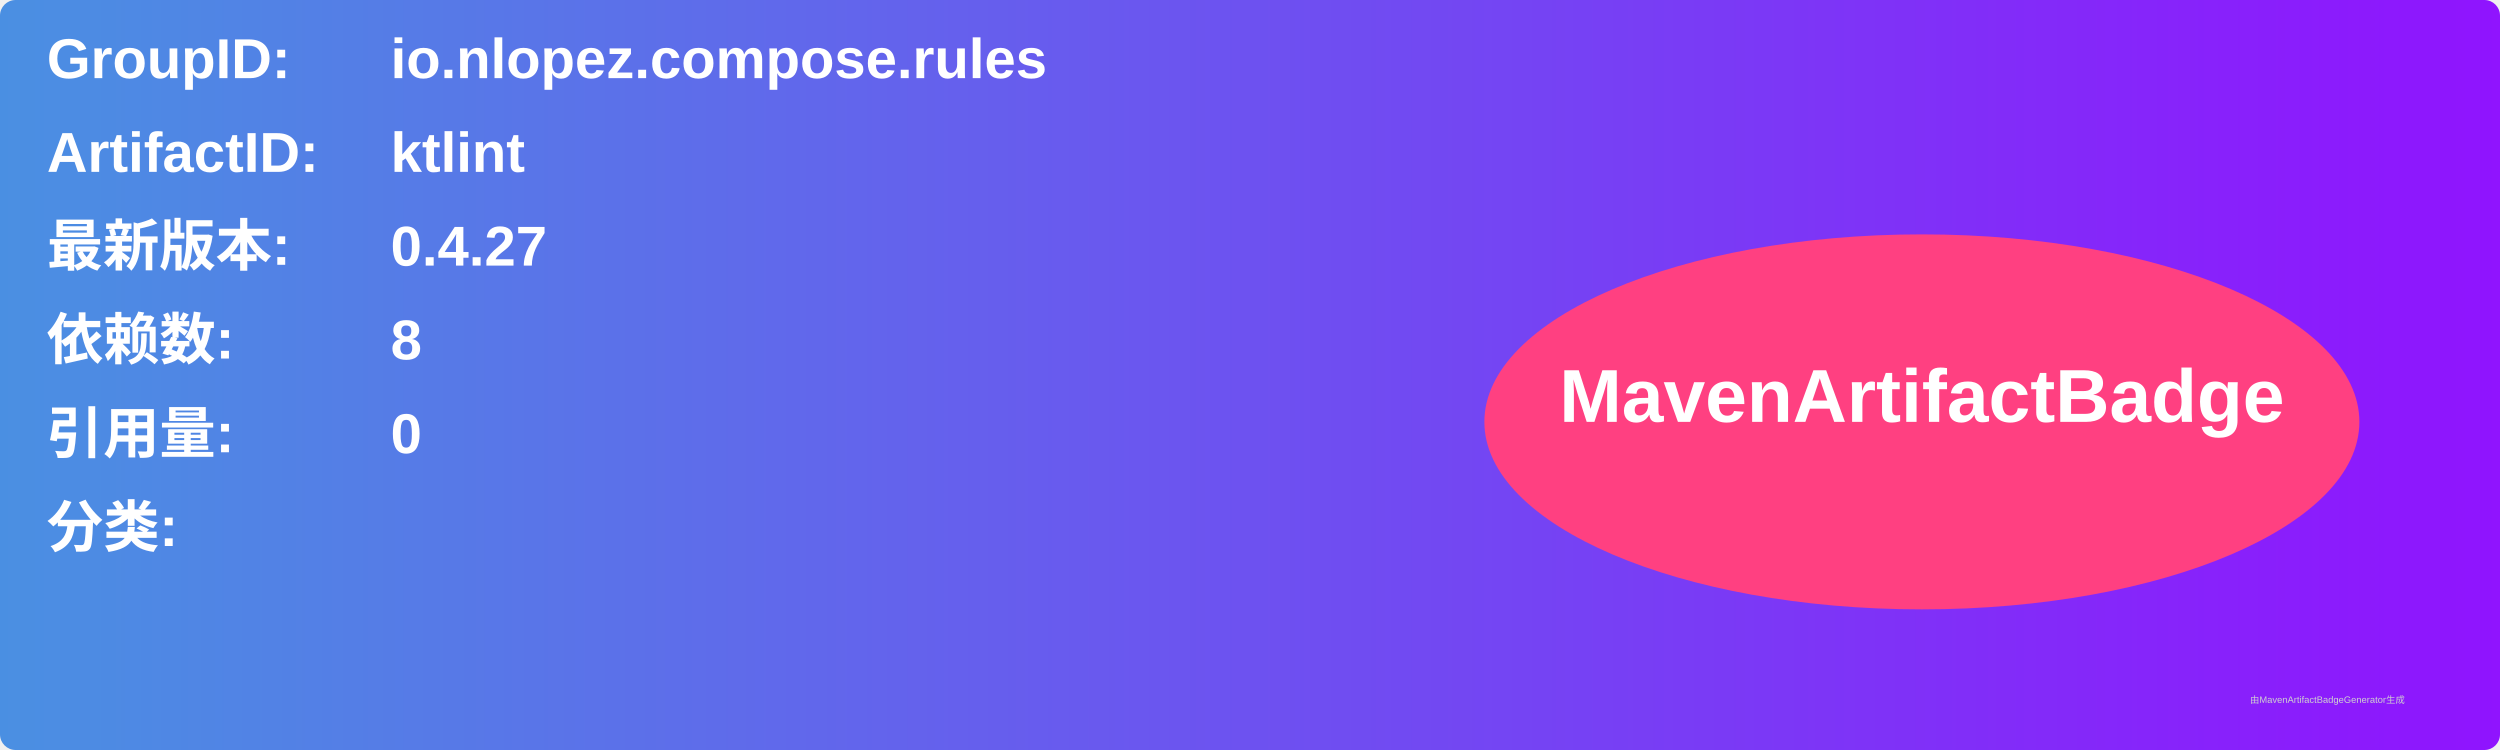
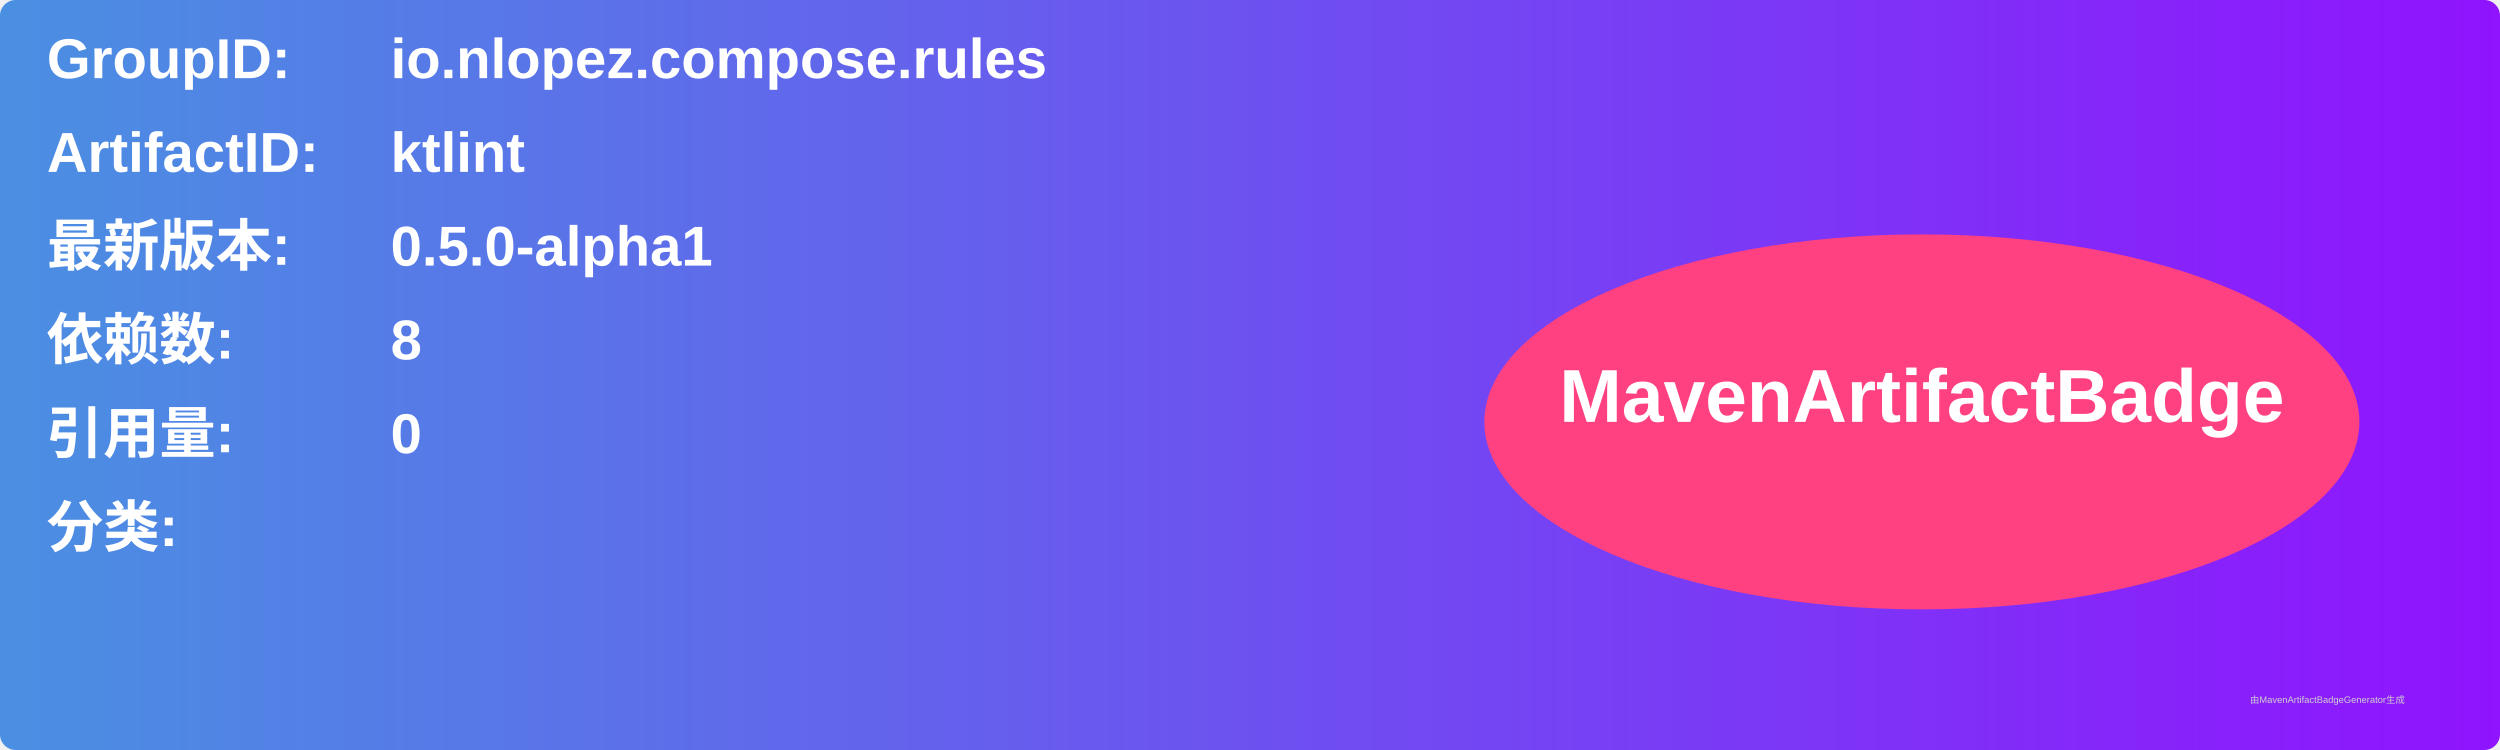
<svg xmlns="http://www.w3.org/2000/svg" width="800" height="240" viewBox="0 0 800 240">
  <linearGradient id="grad" x1="0%" y1="0%" x2="100%" y2="0%">
    <stop offset="0%" stop-color="#4a90e2" />
    <stop offset="100%" stop-color="#9013fe" />
  </linearGradient>
  <rect width="100%" height="100%" rx="5" ry="5" fill="url(#grad)" />
  <g transform="translate(15, 15)">
    <text x="0" y="10" font-family="Arial" font-size="18" fill="white" font-weight="bold" width="260">GroupID:</text>
    <text x="110" y="10" font-family="Arial" font-size="18" fill="white" font-weight="bold" width="460">io.nlopez.compose.rules</text>
    <text x="0" y="40" font-family="Arial" font-size="18" fill="white" font-weight="bold" width="260">ArtifactID:</text>
    <text x="110" y="40" font-family="Arial" font-size="18" fill="white" font-weight="bold" width="460">ktlint</text>
    <text x="0" y="70" font-family="Arial" font-size="18" fill="white" font-weight="bold">最新版本:</text>
    <text x="110" y="70" font-family="Arial" font-size="18" fill="white" font-weight="bold">
-       <tspan font-weight="bold">0.4.27</tspan>
+       <tspan font-weight="bold">0.5.0-alpha1</tspan>
    </text>
    <text x="0" y="100" font-family="Arial" font-size="18" fill="white" font-weight="bold">依赖数: </text>
    <text x="110" y="100" font-family="Arial" font-size="18" fill="white">
      <tspan font-weight="bold">8</tspan>
    </text>
    <text x="0" y="130" font-family="Arial" font-size="18" fill="white" font-weight="bold">引用量: </text>
    <text x="110" y="130" font-family="Arial" font-size="18" fill="white">
      <tspan font-weight="bold">0</tspan>
    </text>
    <text x="0" y="160" font-family="Arial" font-size="18" fill="white" font-weight="bold">分类:</text>
    <text x="10" y="190" font-family="Arial" font-size="10" fill="white">
      <tspan font-weight="bold" />
    </text>
    <ellipse cx="600" cy="120" rx="140" ry="60" fill="#ff4081" />
    <text x="600" y="120" text-anchor="middle" font-family="Arial" font-size="24" fill="white" font-weight="bold">MavenArtifactBadge</text>
  </g>
  <text x="720" y="225" font-family="Arial" font-size="3" fill="#d0d0d0">由MavenArtifactBadgeGenerator生成</text>
</svg>
